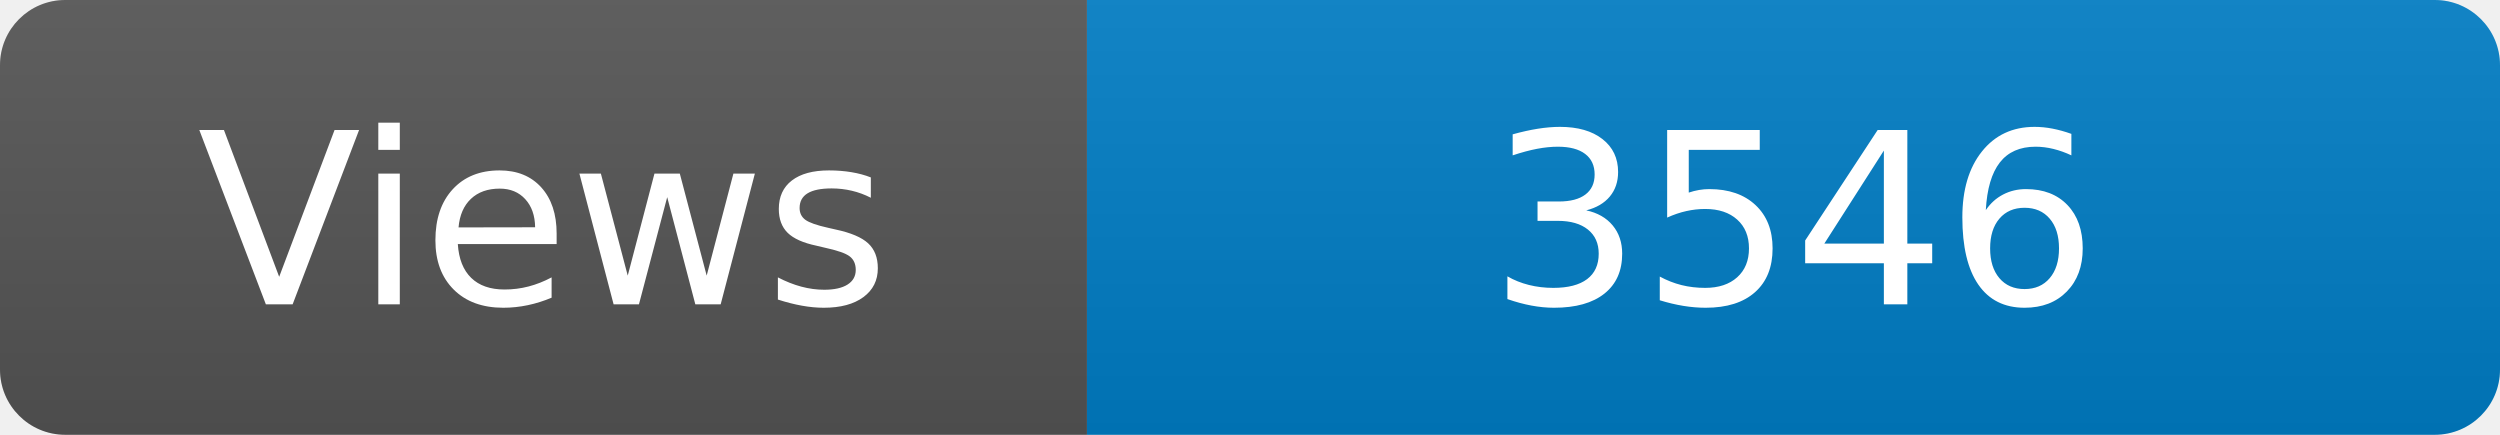
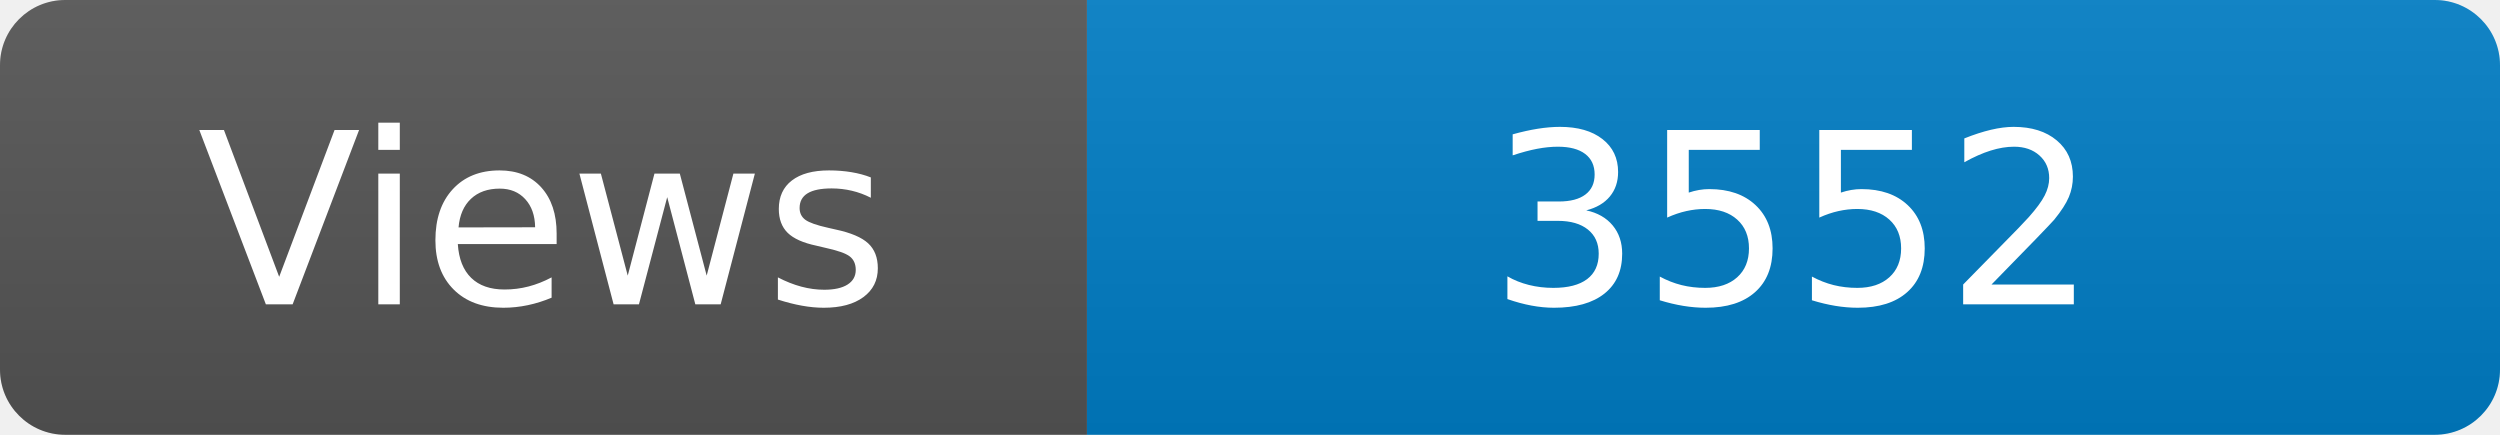
<svg xmlns="http://www.w3.org/2000/svg" width="115" height="20" role="img" aria-label="Maintained?: yes">
  <linearGradient id="s" x2="0" y2="100%">
    <stop offset="0" stop-color="#bbb" stop-opacity=".1" />
    <stop offset="1" stop-opacity=".1" />
  </linearGradient>
  <clipPath id="r">
    <rect width="115" height="20" rx="3" fill="#fff" />
  </clipPath>
  <g clip-path="url(#r)">
    <rect width="50" height="20" fill="#555" />
    <rect x="50" width="160" height="20" fill="#007ec6" />
    <rect width="115" height="20" fill="url(#s)" />
  </g>
  <g fill="#fff" text-anchor="middle" font-family="Verdana,Geneva,DejaVu Sans,sans-serif" font-size="110">
    <text x="250" y="140" transform="scale(.1)" fill="#fff">Views</text>
-     <text x="825" y="140" transform="scale(.1)" fill="#fff">3546</text>
+     <text x="825" y="140" transform="scale(.1)" fill="#fff">3552</text>
  </g>
</svg>
